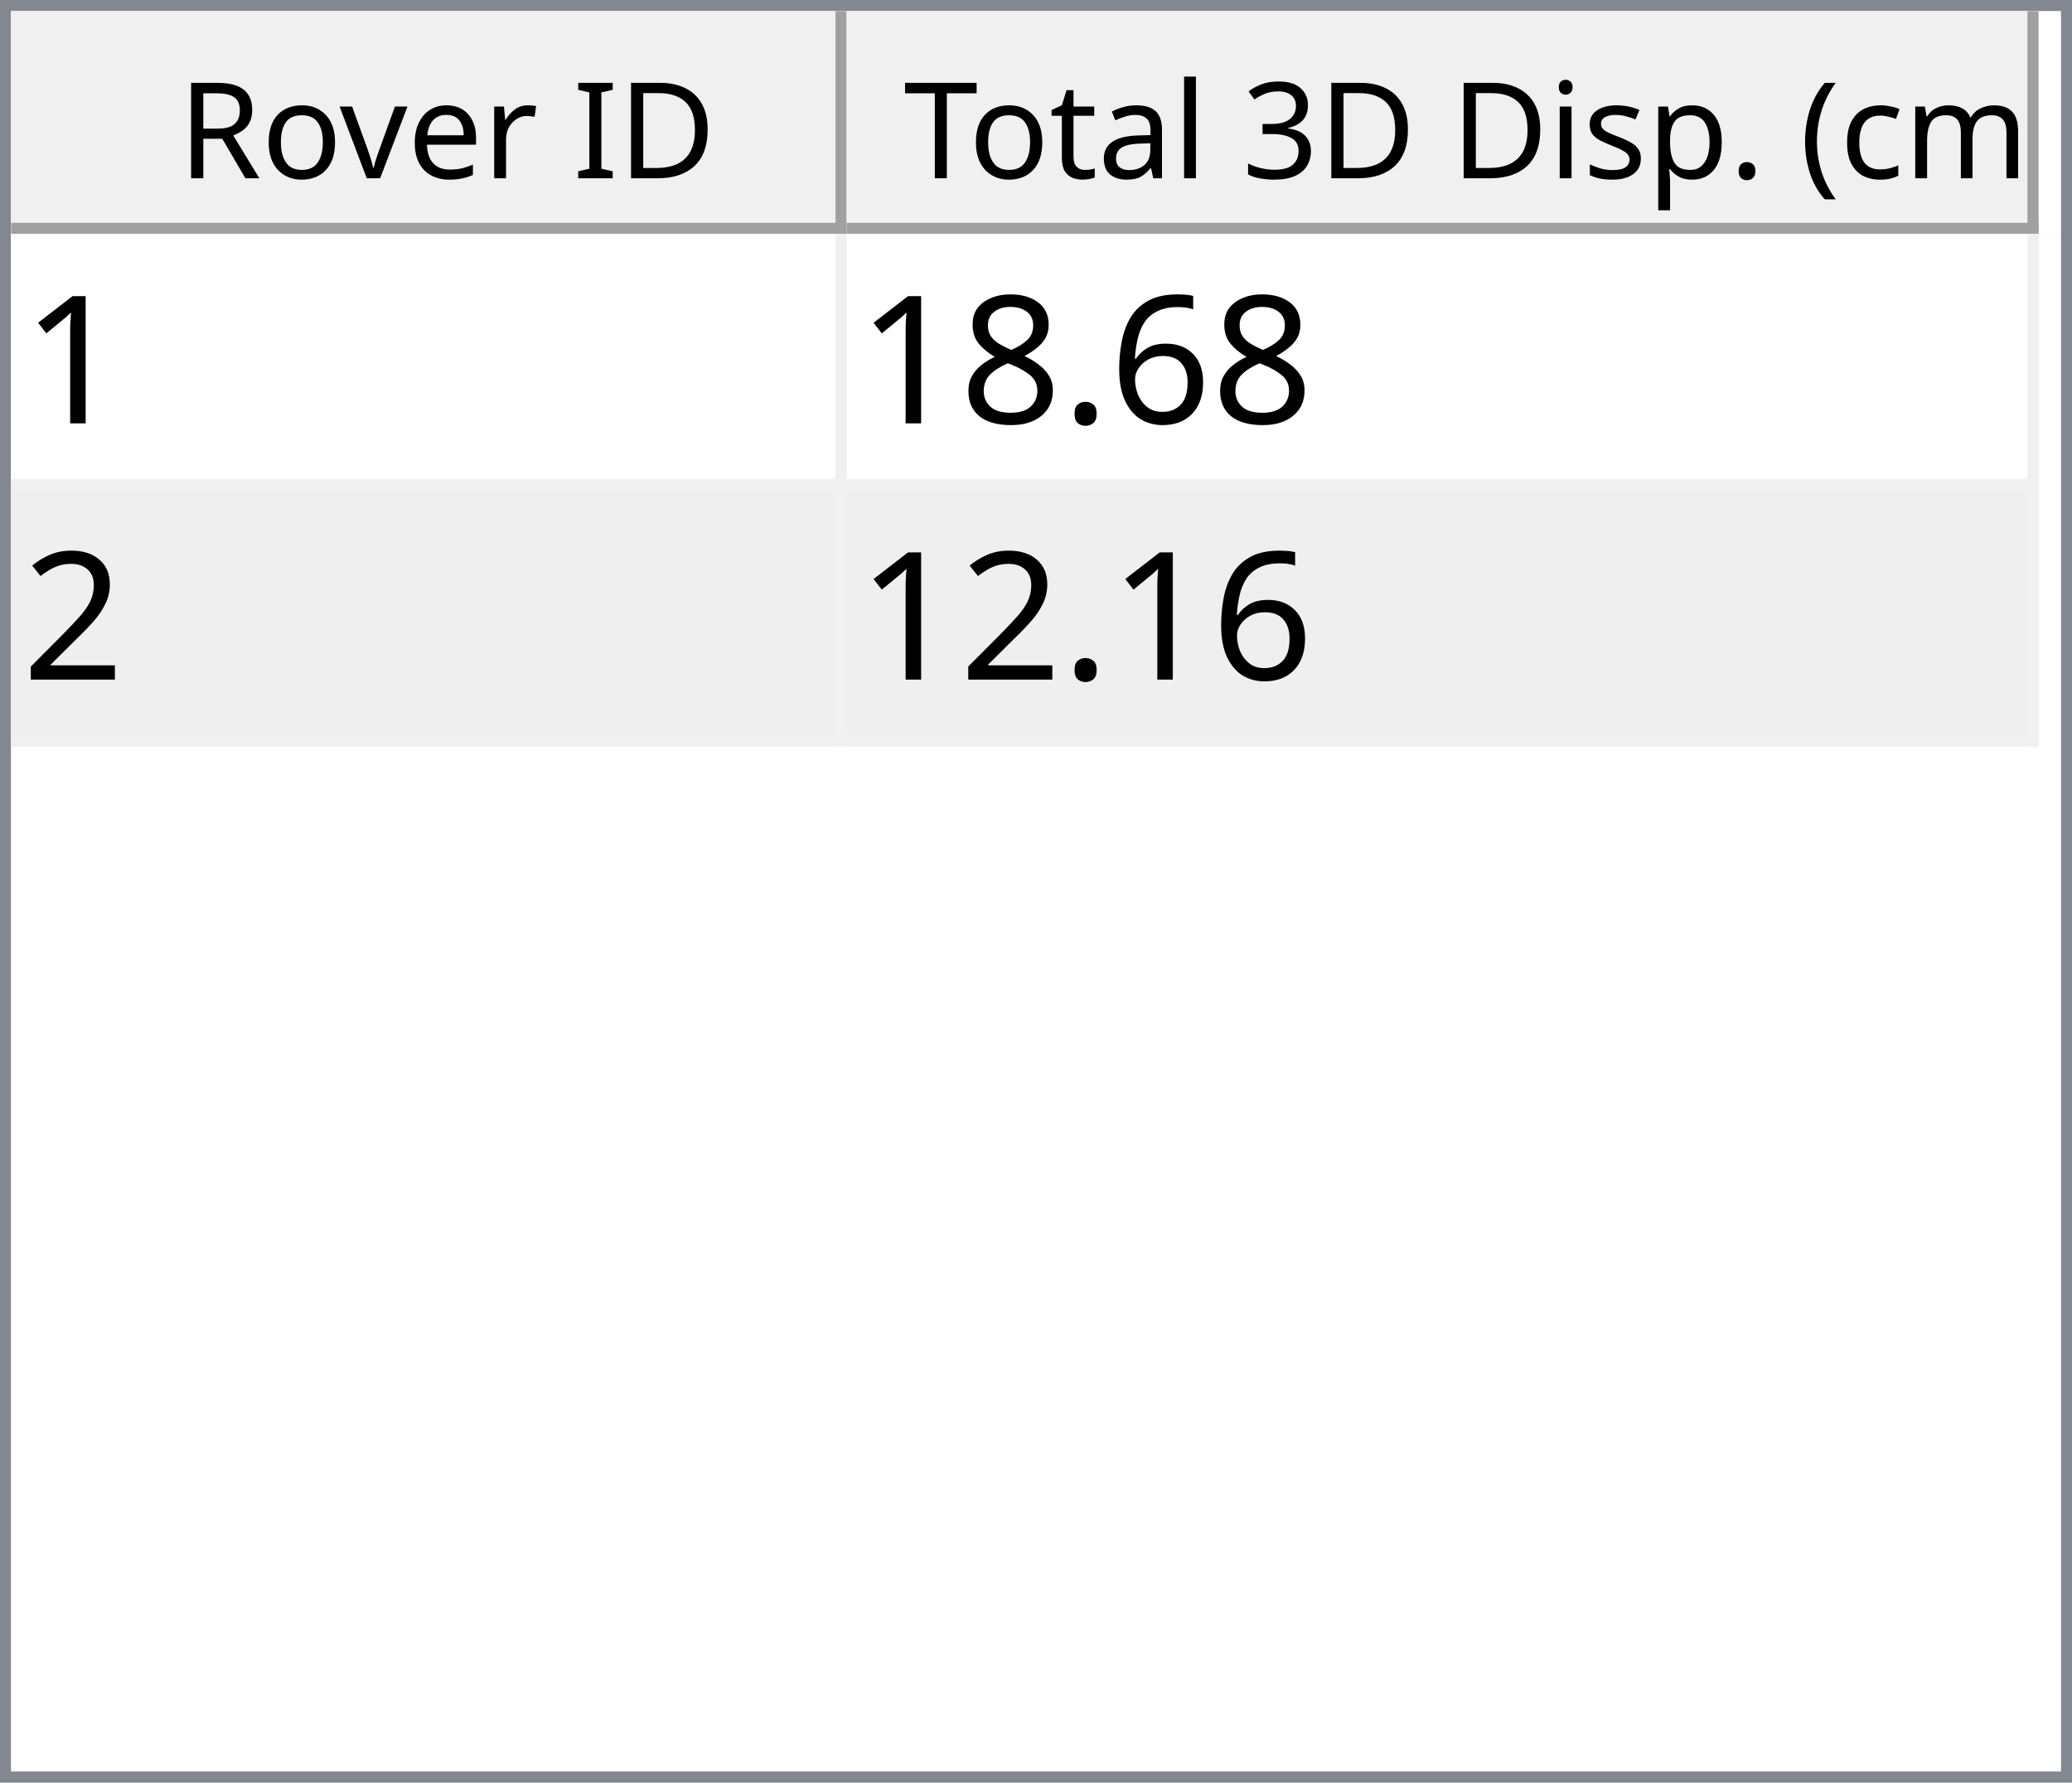
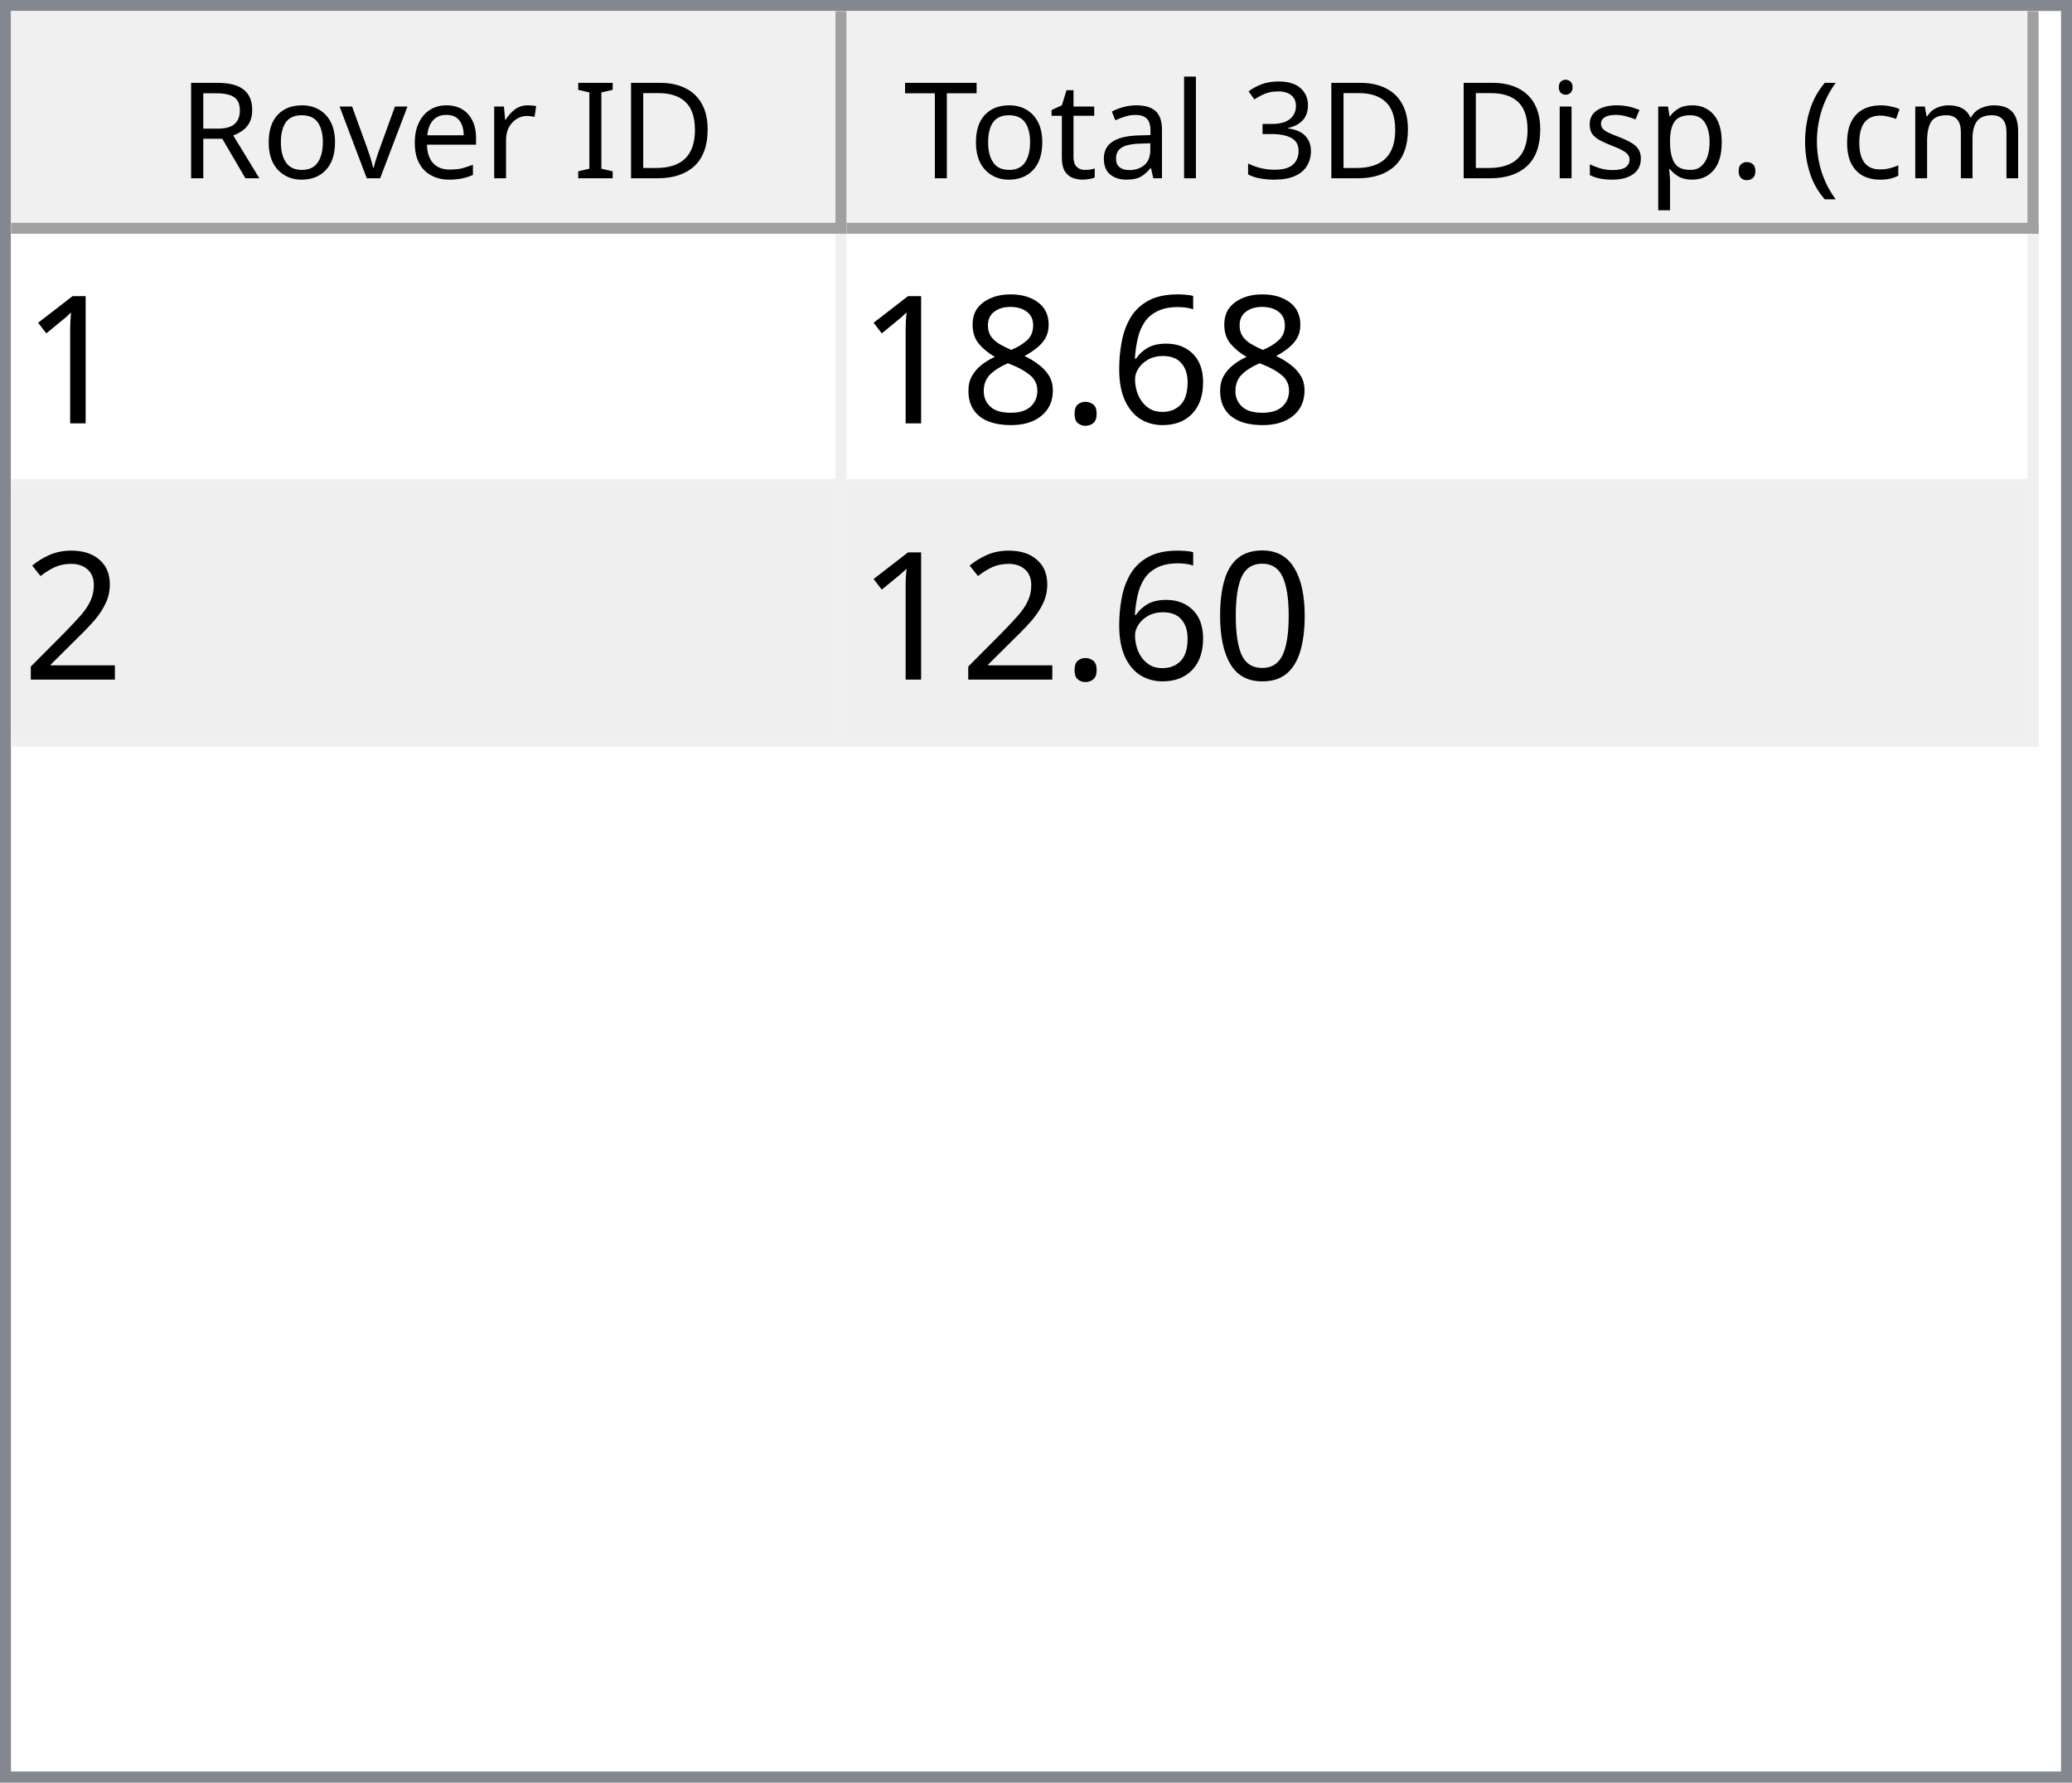
<svg xmlns="http://www.w3.org/2000/svg" style="fill-opacity:1; color-rendering:auto; color-interpolation:auto; text-rendering:auto; stroke:black; stroke-linecap:square; stroke-miterlimit:10; shape-rendering:auto; stroke-opacity:1; fill:black; stroke-dasharray:none; font-weight:normal; stroke-width:1; font-family:'Dialog'; font-style:normal; stroke-linejoin:miter; font-size:12px; stroke-dashoffset:0; image-rendering:auto;" width="186" height="160">
  <defs id="genericDefs" />
  <g>
    <defs id="defs1">
      <clipPath clipPathUnits="userSpaceOnUse" id="clipPath1">
        <path d="M0 0 L186 0 L186 160 L0 160 L0 0 Z" />
      </clipPath>
      <clipPath clipPathUnits="userSpaceOnUse" id="clipPath2">
        <path d="M0 0 L0 160 L186 160 L186 0 Z" />
      </clipPath>
      <clipPath clipPathUnits="userSpaceOnUse" id="clipPath3">
        <path d="M0 0 L0 20 L184 20 L184 0 Z" />
      </clipPath>
      <clipPath clipPathUnits="userSpaceOnUse" id="clipPath4">
        <path d="M0 0 L0 20 L75 20 L75 0 Z" />
      </clipPath>
      <clipPath clipPathUnits="userSpaceOnUse" id="clipPath5">
        <path d="M1 1 L1 19 L74 19 L74 1 Z" />
      </clipPath>
      <clipPath clipPathUnits="userSpaceOnUse" id="clipPath6">
        <path d="M0 0 L0 18 L73 18 L73 0 Z" />
      </clipPath>
      <clipPath clipPathUnits="userSpaceOnUse" id="clipPath7">
        <path d="M-0.5 -0.5 L-0.5 19.5 L74.5 19.5 L74.5 -0.5 Z" />
      </clipPath>
      <clipPath clipPathUnits="userSpaceOnUse" id="clipPath8">
        <path d="M0 0 L0 20 L107 20 L107 0 Z" />
      </clipPath>
      <clipPath clipPathUnits="userSpaceOnUse" id="clipPath9">
        <path d="M1 1 L1 19 L106 19 L106 1 Z" />
      </clipPath>
      <clipPath clipPathUnits="userSpaceOnUse" id="clipPath10">
        <path d="M0 0 L0 18 L105 18 L105 0 Z" />
      </clipPath>
      <clipPath clipPathUnits="userSpaceOnUse" id="clipPath11">
        <path d="M-0.5 -0.5 L-0.5 19.5 L106.5 19.5 L106.5 -0.5 Z" />
      </clipPath>
      <clipPath clipPathUnits="userSpaceOnUse" id="clipPath12">
        <path d="M0 0 L0 138 L184 138 L184 0 Z" />
      </clipPath>
      <clipPath clipPathUnits="userSpaceOnUse" id="clipPath13">
        <path d="M0 0 L0 46 L182 46 L182 0 Z" />
      </clipPath>
      <clipPath clipPathUnits="userSpaceOnUse" id="clipPath14">
        <path d="M-0.5 -0.5 L-0.5 45.5 L181.5 45.5 L181.5 -0.5 Z" />
      </clipPath>
      <clipPath clipPathUnits="userSpaceOnUse" id="clipPath15">
        <path d="M0 0 L0 22 L74 22 L74 0 Z" />
      </clipPath>
      <clipPath clipPathUnits="userSpaceOnUse" id="clipPath16">
        <path d="M0 0 L0 22 L106 22 L106 0 Z" />
      </clipPath>
      <font horiz-adv-x="64.551" id="font1">
        <font-face ascent="107.91" descent="25.098" units-per-em="100" style="font-style:normal; font-family:Segoe UI; font-weight:normal;" />
        <missing-glyph horiz-adv-x="64.551" d="M8.109 0 L8.109 68.266 L56.453 68.266 L56.453 0 L8.109 0 ZM15.328 7.234 L49.219 7.234 L49.219 61.031 L15.328 61.031 L15.328 7.234 Z" />
        <glyph unicode="D" horiz-adv-x="70.117" d="M9.188 0 L9.188 70.016 L28.516 70.016 Q65.531 70.016 65.531 35.891 Q65.531 19.672 55.25 9.836 Q44.969 0 27.734 0 L9.188 0 ZM17.391 62.594 L17.391 7.422 L27.828 7.422 Q41.609 7.422 49.273 14.797 Q56.938 22.172 56.938 35.688 Q56.938 62.594 28.328 62.594 L17.391 62.594 Z" />
        <glyph unicode="I" horiz-adv-x="26.611" d="M17.391 0 L9.188 0 L9.188 70.016 L17.391 70.016 L17.391 0 Z" />
        <glyph unicode=" " horiz-adv-x="27.393" d="" />
        <glyph unicode="r" horiz-adv-x="34.766" d="M34.188 41.891 Q32.078 43.5 28.125 43.5 Q23 43.5 19.555 38.672 Q16.109 33.844 16.109 25.484 L16.109 0 L8.109 0 L8.109 50 L16.109 50 L16.109 39.703 L16.312 39.703 Q18.016 44.969 21.531 47.922 Q25.047 50.875 29.391 50.875 Q32.516 50.875 34.188 50.203 L34.188 41.891 Z" />
        <glyph unicode="e" horiz-adv-x="52.295" d="M48.297 23 L12.984 23 Q13.188 14.656 17.484 10.109 Q21.781 5.562 29.297 5.562 Q37.75 5.562 44.828 11.141 L44.828 3.609 Q38.234 -1.172 27.391 -1.172 Q16.797 -1.172 10.742 5.641 Q4.688 12.453 4.688 24.812 Q4.688 36.469 11.305 43.82 Q17.922 51.172 27.734 51.172 Q37.547 51.172 42.922 44.828 Q48.297 38.484 48.297 27.203 L48.297 23 ZM40.094 29.781 Q40.047 36.719 36.75 40.578 Q33.453 44.438 27.594 44.438 Q21.922 44.438 17.969 40.383 Q14.016 36.328 13.094 29.781 L40.094 29.781 Z" />
        <glyph unicode="v" horiz-adv-x="47.9" d="M47.406 50 L27.484 0 L19.625 0 L0.688 50 L9.469 50 L22.172 13.672 Q23.578 9.672 23.922 6.688 L24.125 6.688 Q24.609 10.453 25.688 13.484 L38.969 50 L47.406 50 Z" />
        <glyph unicode="o" horiz-adv-x="58.594" d="M29 -1.172 Q17.922 -1.172 11.305 5.836 Q4.688 12.844 4.688 24.422 Q4.688 37.016 11.57 44.094 Q18.453 51.172 30.172 51.172 Q41.359 51.172 47.633 44.289 Q53.906 37.406 53.906 25.203 Q53.906 13.234 47.141 6.031 Q40.375 -1.172 29 -1.172 ZM29.594 44.438 Q21.875 44.438 17.383 39.188 Q12.891 33.938 12.891 24.703 Q12.891 15.828 17.43 10.695 Q21.969 5.562 29.594 5.562 Q37.359 5.562 41.531 10.594 Q45.703 15.625 45.703 24.906 Q45.703 34.281 41.531 39.359 Q37.359 44.438 29.594 44.438 Z" />
        <glyph unicode="R" horiz-adv-x="59.814" d="M59.375 0 L49.609 0 L37.891 19.625 Q36.281 22.359 34.766 24.289 Q33.25 26.219 31.664 27.438 Q30.078 28.656 28.25 29.219 Q26.422 29.781 24.125 29.781 L17.391 29.781 L17.391 0 L9.188 0 L9.188 70.016 L30.078 70.016 Q34.672 70.016 38.555 68.867 Q42.438 67.719 45.289 65.375 Q48.141 63.031 49.758 59.547 Q51.375 56.062 51.375 51.375 Q51.375 47.703 50.273 44.656 Q49.172 41.609 47.148 39.211 Q45.125 36.812 42.266 35.133 Q39.406 33.453 35.844 32.516 L35.844 32.328 Q37.594 31.547 38.891 30.547 Q40.188 29.547 41.359 28.18 Q42.531 26.812 43.68 25.078 Q44.828 23.344 46.234 21.047 L59.375 0 ZM17.391 62.594 L17.391 37.203 L28.516 37.203 Q31.594 37.203 34.203 38.133 Q36.812 39.062 38.719 40.797 Q40.625 42.531 41.703 45.047 Q42.781 47.562 42.781 50.688 Q42.781 56.297 39.141 59.445 Q35.5 62.594 28.609 62.594 L17.391 62.594 Z" />
        <glyph unicode=")" horiz-adv-x="30.176" d="M8.297 -15.922 L1.172 -15.922 Q16.406 2.344 16.406 26.812 Q16.406 51.469 1.078 70.016 L8.297 70.016 Q23.531 52.156 23.531 26.703 Q23.531 1.375 8.297 -15.922 Z" />
        <glyph unicode="m" horiz-adv-x="86.133" d="M79.109 0 L71.094 0 L71.094 28.719 Q71.094 37.016 68.531 40.727 Q65.969 44.438 59.906 44.438 Q54.781 44.438 51.195 39.75 Q47.609 35.062 47.609 28.516 L47.609 0 L39.594 0 L39.594 29.688 Q39.594 44.438 28.219 44.438 Q22.953 44.438 19.531 40.016 Q16.109 35.594 16.109 28.516 L16.109 0 L8.109 0 L8.109 50 L16.109 50 L16.109 42.094 L16.312 42.094 Q21.625 51.172 31.844 51.172 Q36.969 51.172 40.773 48.312 Q44.578 45.453 46 40.828 Q51.562 51.172 62.594 51.172 Q79.109 51.172 79.109 30.812 L79.109 0 Z" />
        <glyph unicode="c" horiz-adv-x="46.191" d="M42.188 2.297 Q36.422 -1.172 28.516 -1.172 Q17.828 -1.172 11.258 5.789 Q4.688 12.75 4.688 23.828 Q4.688 36.188 11.766 43.68 Q18.844 51.172 30.672 51.172 Q37.25 51.172 42.281 48.734 L42.281 40.531 Q36.719 44.438 30.375 44.438 Q22.703 44.438 17.797 38.945 Q12.891 33.453 12.891 24.516 Q12.891 15.719 17.508 10.641 Q22.125 5.562 29.891 5.562 Q36.422 5.562 42.188 9.906 L42.188 2.297 Z" />
        <glyph unicode="(" horiz-adv-x="30.176" d="M29.109 -15.922 L21.969 -15.922 Q6.844 1.375 6.844 26.703 Q6.844 52.156 21.969 70.016 L29.203 70.016 Q13.875 51.469 13.875 26.812 Q13.875 2.344 29.109 -15.922 Z" />
        <glyph unicode="." horiz-adv-x="21.68" d="M10.891 -1.078 Q8.641 -1.078 7.055 0.539 Q5.469 2.156 5.469 4.391 Q5.469 6.641 7.055 8.273 Q8.641 9.906 10.891 9.906 Q13.188 9.906 14.797 8.273 Q16.406 6.641 16.406 4.391 Q16.406 2.156 14.797 0.539 Q13.188 -1.078 10.891 -1.078 Z" />
        <glyph unicode="p" horiz-adv-x="58.789" d="M16.312 7.234 L16.109 7.234 L16.109 -23 L8.109 -23 L8.109 50 L16.109 50 L16.109 41.219 L16.312 41.219 Q22.219 51.172 33.594 51.172 Q43.266 51.172 48.688 44.461 Q54.109 37.75 54.109 26.469 Q54.109 13.922 48 6.375 Q41.891 -1.172 31.297 -1.172 Q21.578 -1.172 16.312 7.234 ZM16.109 27.391 L16.109 20.406 Q16.109 14.203 20.141 9.883 Q24.172 5.562 30.375 5.562 Q37.641 5.562 41.773 11.133 Q45.906 16.703 45.906 26.609 Q45.906 34.969 42.047 39.703 Q38.188 44.438 31.594 44.438 Q24.609 44.438 20.359 39.578 Q16.109 34.719 16.109 27.391 Z" />
        <glyph unicode="s" horiz-adv-x="42.432" d="M5.078 1.812 L5.078 10.406 Q11.625 5.562 19.484 5.562 Q30.031 5.562 30.031 12.594 Q30.031 14.594 29.125 15.992 Q28.219 17.391 26.68 18.461 Q25.141 19.531 23.07 20.383 Q21 21.234 18.609 22.172 Q15.281 23.484 12.766 24.828 Q10.25 26.172 8.57 27.859 Q6.891 29.547 6.031 31.695 Q5.172 33.844 5.172 36.719 Q5.172 40.234 6.789 42.945 Q8.406 45.656 11.086 47.484 Q13.766 49.312 17.211 50.242 Q20.656 51.172 24.312 51.172 Q30.812 51.172 35.938 48.922 L35.938 40.828 Q30.422 44.438 23.25 44.438 Q21 44.438 19.195 43.922 Q17.391 43.406 16.094 42.477 Q14.797 41.547 14.086 40.258 Q13.375 38.969 13.375 37.406 Q13.375 35.453 14.086 34.133 Q14.797 32.812 16.164 31.789 Q17.531 30.766 19.484 29.938 Q21.438 29.109 23.922 28.125 Q27.25 26.859 29.883 25.516 Q32.516 24.172 34.375 22.484 Q36.234 20.797 37.234 18.602 Q38.234 16.406 38.234 13.375 Q38.234 9.672 36.602 6.938 Q34.969 4.203 32.234 2.398 Q29.5 0.594 25.93 -0.289 Q22.359 -1.172 18.453 -1.172 Q10.75 -1.172 5.078 1.812 Z" />
        <glyph unicode="i" horiz-adv-x="24.219" d="M12.203 62.703 Q10.062 62.703 8.547 64.164 Q7.031 65.625 7.031 67.875 Q7.031 70.125 8.547 71.609 Q10.062 73.094 12.203 73.094 Q14.406 73.094 15.945 71.609 Q17.484 70.125 17.484 67.875 Q17.484 65.719 15.945 64.211 Q14.406 62.703 12.203 62.703 ZM16.109 0 L8.109 0 L8.109 50 L16.109 50 L16.109 0 Z" />
        <glyph unicode="3" horiz-adv-x="53.906" d="M46.531 19.828 Q46.531 15.094 44.75 11.211 Q42.969 7.328 39.719 4.57 Q36.469 1.812 31.93 0.297 Q27.391 -1.219 21.922 -1.219 Q11.922 -1.219 6 2.594 L6 11.188 Q13.094 5.609 22.219 5.609 Q25.875 5.609 28.828 6.539 Q31.781 7.469 33.906 9.227 Q36.031 10.984 37.18 13.477 Q38.328 15.969 38.328 19.094 Q38.328 32.812 18.797 32.812 L12.984 32.812 L12.984 39.594 L18.5 39.594 Q35.797 39.594 35.797 52.484 Q35.797 64.406 22.609 64.406 Q15.188 64.406 8.688 59.422 L8.688 67.188 Q15.375 71.188 24.609 71.188 Q29 71.188 32.57 69.969 Q36.141 68.75 38.68 66.555 Q41.219 64.359 42.609 61.281 Q44 58.203 44 54.5 Q44 40.672 30.031 36.719 L30.031 36.531 Q33.594 36.141 36.625 34.797 Q39.656 33.453 41.852 31.305 Q44.047 29.156 45.289 26.25 Q46.531 23.344 46.531 19.828 Z" />
        <glyph unicode="l" horiz-adv-x="24.219" d="M16.109 0 L8.109 0 L8.109 74.031 L16.109 74.031 L16.109 0 Z" />
        <glyph unicode="a" horiz-adv-x="50.879" d="M43.891 0 L35.891 0 L35.891 7.812 L35.688 7.812 Q30.469 -1.172 20.312 -1.172 Q12.844 -1.172 8.617 2.781 Q4.391 6.734 4.391 13.281 Q4.391 27.297 20.906 29.594 L35.891 31.688 Q35.891 44.438 25.594 44.438 Q16.547 44.438 9.281 38.281 L9.281 46.484 Q16.656 51.172 26.266 51.172 Q43.891 51.172 43.891 32.516 L43.891 0 ZM35.891 25.297 L23.828 23.641 Q18.266 22.859 15.43 20.875 Q12.594 18.891 12.594 13.875 Q12.594 10.203 15.211 7.883 Q17.828 5.562 22.172 5.562 Q28.125 5.562 32.008 9.742 Q35.891 13.922 35.891 20.312 L35.891 25.297 Z" />
        <glyph unicode="t" horiz-adv-x="33.887" d="M31.297 0.484 Q28.469 -1.078 23.828 -1.078 Q10.688 -1.078 10.688 13.578 L10.688 43.172 L2.094 43.172 L2.094 50 L10.688 50 L10.688 62.203 L18.703 64.797 L18.703 50 L31.297 50 L31.297 43.172 L18.703 43.172 L18.703 14.984 Q18.703 9.969 20.414 7.82 Q22.125 5.672 26.078 5.672 Q29.109 5.672 31.297 7.328 L31.297 0.484 Z" />
        <glyph unicode="T" horiz-adv-x="52.393" d="M50.594 62.594 L30.375 62.594 L30.375 0 L22.172 0 L22.172 62.594 L2 62.594 L2 70.016 L50.594 70.016 L50.594 62.594 Z" />
      </font>
      <font horiz-adv-x="75.0" id="font2">
        <font-face ascent="100.537" descent="21.973" units-per-em="100" style="font-style:normal; font-family:sans-serif; font-weight:normal;" />
        <missing-glyph horiz-adv-x="75.0" d="M12.5 0 L12.5 62.5 L62.5 62.5 L62.5 0 L12.5 0 ZM14.062 1.562 L60.938 1.562 L60.938 60.938 L14.062 60.938 L14.062 1.562 Z" />
        <glyph unicode="1" horiz-adv-x="55.615" d="M37.25 0 L28.469 0 L28.469 56 Q25.297 52.984 20.141 49.953 Q14.984 46.922 10.891 45.406 L10.891 53.906 Q18.266 57.375 23.781 62.305 Q29.297 67.234 31.594 71.875 L37.25 71.875 L37.25 0 Z" />
        <glyph unicode="6" horiz-adv-x="55.615" d="M49.75 54.047 L41.016 53.375 Q39.844 58.547 37.703 60.891 Q34.125 64.656 28.906 64.656 Q24.703 64.656 21.531 62.312 Q17.391 59.281 14.992 53.469 Q12.594 47.656 12.5 36.922 Q15.672 41.75 20.266 44.094 Q24.859 46.438 29.891 46.438 Q38.672 46.438 44.852 39.969 Q51.031 33.5 51.031 23.25 Q51.031 16.5 48.125 10.719 Q45.219 4.938 40.141 1.859 Q35.062 -1.219 28.609 -1.219 Q17.625 -1.219 10.695 6.859 Q3.766 14.938 3.766 33.5 Q3.766 54.25 11.422 63.672 Q18.109 71.875 29.438 71.875 Q37.891 71.875 43.289 67.141 Q48.688 62.406 49.75 54.047 ZM13.875 23.188 Q13.875 18.656 15.797 14.508 Q17.719 10.359 21.188 8.18 Q24.656 6 28.469 6 Q34.031 6 38.039 10.492 Q42.047 14.984 42.047 22.703 Q42.047 30.125 38.086 34.398 Q34.125 38.672 28.125 38.672 Q22.172 38.672 18.023 34.398 Q13.875 30.125 13.875 23.188 Z" />
        <glyph unicode="." horiz-adv-x="27.783" d="M9.078 0 L9.078 10.016 L19.094 10.016 L19.094 0 L9.078 0 Z" />
        <glyph unicode="8" horiz-adv-x="55.615" d="M17.672 38.812 Q12.203 40.828 9.57 44.539 Q6.938 48.25 6.938 53.422 Q6.938 61.234 12.555 66.555 Q18.172 71.875 27.484 71.875 Q36.859 71.875 42.578 66.43 Q48.297 60.984 48.297 53.172 Q48.297 48.188 45.68 44.508 Q43.062 40.828 37.75 38.812 Q44.344 36.672 47.781 31.883 Q51.219 27.094 51.219 20.453 Q51.219 11.281 44.727 5.031 Q38.234 -1.219 27.641 -1.219 Q17.047 -1.219 10.547 5.055 Q4.047 11.328 4.047 20.703 Q4.047 27.688 7.594 32.398 Q11.141 37.109 17.672 38.812 ZM15.922 53.719 Q15.922 48.641 19.195 45.414 Q22.469 42.188 27.688 42.188 Q32.766 42.188 36.016 45.383 Q39.266 48.578 39.266 53.219 Q39.266 58.062 35.914 61.359 Q32.562 64.656 27.594 64.656 Q22.562 64.656 19.242 61.43 Q15.922 58.203 15.922 53.719 ZM13.094 20.656 Q13.094 16.891 14.875 13.375 Q16.656 9.859 20.172 7.93 Q23.688 6 27.734 6 Q34.031 6 38.133 10.055 Q42.234 14.109 42.234 20.359 Q42.234 26.703 38.016 30.859 Q33.797 35.016 27.438 35.016 Q21.234 35.016 17.164 30.914 Q13.094 26.812 13.094 20.656 Z" />
        <glyph unicode="2" horiz-adv-x="55.615" d="M50.344 8.453 L50.344 0 L3.031 0 Q2.938 3.172 4.047 6.109 Q5.859 10.938 9.836 15.625 Q13.812 20.312 21.344 26.469 Q33.016 36.031 37.117 41.625 Q41.219 47.219 41.219 52.203 Q41.219 57.422 37.477 61.008 Q33.734 64.594 27.734 64.594 Q21.391 64.594 17.578 60.789 Q13.766 56.984 13.719 50.25 L4.688 51.172 Q5.609 61.281 11.664 66.578 Q17.719 71.875 27.938 71.875 Q38.234 71.875 44.242 66.164 Q50.25 60.453 50.25 52 Q50.25 47.703 48.492 43.555 Q46.734 39.406 42.656 34.812 Q38.578 30.219 29.109 22.219 Q21.188 15.578 18.945 13.211 Q16.703 10.844 15.234 8.453 L50.344 8.453 Z" />
+         <glyph unicode="0" horiz-adv-x="55.615" d="M4.156 35.297 Q4.156 48 6.766 55.742 Q9.375 63.484 14.523 67.68 Q19.672 71.875 27.484 71.875 Q33.25 71.875 37.594 69.555 Q41.938 67.234 44.773 62.867 Q47.609 58.5 49.219 52.227 Q50.828 45.953 50.828 35.297 Q50.828 22.703 48.242 14.969 Q45.656 7.234 40.508 3.008 Q35.359 -1.219 27.484 -1.219 Q17.141 -1.219 11.234 6.203 Q4.156 15.141 4.156 35.297 ZM13.188 35.297 Q13.188 17.672 17.312 11.836 Q21.438 6 27.484 6 Q33.547 6 37.672 11.859 Q41.797 17.719 41.797 35.297 Q41.797 52.984 37.672 58.789 Q33.547 64.594 27.391 64.594 Q21.344 64.594 17.719 59.469 Q13.188 52.938 13.188 35.297 Z" />
      </font>
    </defs>
    <g style="fill:white; stroke:white;">
      <rect x="0" y="0" width="186" style="clip-path:url(#clipPath1); stroke:none;" height="160" />
    </g>
    <g style="fill:white; text-rendering:optimizeSpeed; color-rendering:optimizeSpeed; image-rendering:optimizeSpeed; shape-rendering:crispEdges; stroke:white; color-interpolation:sRGB;">
      <rect x="0" width="186" height="160" y="0" style="stroke:none;" />
      <path style="stroke:none;" d="M0 160 L186 160 L186 0 L0 0 Z" />
    </g>
    <g style="fill:rgb(240,240,240); font-family:'Segoe UI'; stroke:rgb(240,240,240);">
      <rect x="0" y="0" width="186" style="clip-path:url(#clipPath2); stroke:none;" height="160" />
    </g>
    <g style="fill:rgb(130,135,144); font-family:'Segoe UI'; stroke:rgb(130,135,144);">
      <path d="M0 0 L186 0 L186 160 L0 160 L0 0 ZM1 1 L185 1 L185 159 L1 159 L1 1 Z" style="fill-rule:evenodd; clip-path:url(#clipPath2); stroke:none;" />
    </g>
    <g style="fill:white; font-family:'Segoe UI'; stroke:white;" transform="translate(1,1)">
      <rect x="0" y="0" width="184" style="clip-path:url(#clipPath3); stroke:none;" height="20" />
    </g>
    <g style="fill:rgb(240,240,240); font-family:'Segoe UI'; stroke:rgb(240,240,240);" transform="translate(1,1)">
      <rect x="0" y="0" width="75" style="clip-path:url(#clipPath4); stroke:none;" height="20" />
    </g>
    <g style="font-family:'Segoe UI';" transform="translate(2,2)">
      <text x="14" xml:space="preserve" y="14" style="clip-path:url(#clipPath6); stroke:none;">Rover ID</text>
    </g>
    <g style="fill:rgb(160,160,160); font-family:'Segoe UI'; stroke:rgb(160,160,160); stroke-linejoin:bevel;" transform="translate(1.5,1.5)">
      <line x1="74" x2="74" y1="0" style="fill:none; clip-path:url(#clipPath7);" y2="19" />
    </g>
    <g style="fill:rgb(160,160,160); font-family:'Segoe UI'; stroke:rgb(160,160,160); stroke-linejoin:bevel;" transform="matrix(1,0,0,1,1,1) translate(0.5,0.5)">
      <line x1="0" x2="74" y1="19" style="fill:none; clip-path:url(#clipPath7);" y2="19" />
    </g>
    <g style="fill:rgb(240,240,240); font-family:'Segoe UI'; stroke:rgb(240,240,240);" transform="translate(76,1)">
      <rect x="0" y="0" width="107" style="clip-path:url(#clipPath8); stroke:none;" height="20" />
    </g>
    <g style="font-family:'Segoe UI';" transform="translate(77,2)">
      <text x="1" xml:space="preserve" y="14" style="clip-path:url(#clipPath10); stroke:none;"> Total 3D Disp. (cm)</text>
    </g>
    <g style="fill:rgb(160,160,160); font-family:'Segoe UI'; stroke:rgb(160,160,160); stroke-linejoin:bevel;" transform="translate(76.5,1.5)">
      <line x1="106" x2="106" y1="0" style="fill:none; clip-path:url(#clipPath11);" y2="19" />
    </g>
    <g style="fill:rgb(160,160,160); font-family:'Segoe UI'; stroke:rgb(160,160,160); stroke-linejoin:bevel;" transform="matrix(1,0,0,1,76,1) translate(0.5,0.5)">
      <line x1="0" x2="106" y1="19" style="fill:none; clip-path:url(#clipPath11);" y2="19" />
    </g>
    <g style="fill:white; font-family:'Segoe UI'; stroke:white;" transform="translate(1,21)">
      <rect x="0" y="0" width="184" style="clip-path:url(#clipPath12); stroke:none;" height="138" />
    </g>
    <g style="fill:rgb(240,240,240); font-size:16px; font-family:sans-serif; stroke:rgb(240,240,240);" transform="translate(1,21)">
      <rect x="0" y="0" width="182" style="clip-path:url(#clipPath13); stroke:none;" height="46" />
      <line transform="translate(0.5,0.5)" x1="0" x2="181" y1="22" style="clip-path:url(#clipPath14); fill:none; stroke-linejoin:bevel;" y2="22" />
    </g>
    <g transform="matrix(1,0,0,1,1,21) translate(0.5,0.5)" style="fill:rgb(240,240,240); font-size:16px; font-family:sans-serif; stroke:rgb(240,240,240); stroke-linejoin:bevel;">
      <line x1="0" x2="181" y1="45" style="fill:none; clip-path:url(#clipPath14);" y2="45" />
    </g>
    <g transform="matrix(1,0,0,1,1,21) translate(0.5,0.5)" style="fill:rgb(240,240,240); font-size:16px; font-family:sans-serif; stroke:rgb(240,240,240); stroke-linejoin:bevel;">
      <line x1="74" x2="74" y1="0" style="fill:none; clip-path:url(#clipPath14);" y2="45" />
    </g>
    <g transform="matrix(1,0,0,1,1,21) translate(0.5,0.5)" style="fill:rgb(240,240,240); font-size:16px; font-family:sans-serif; stroke:rgb(240,240,240); stroke-linejoin:bevel;">
      <line x1="181" x2="181" y1="0" style="fill:none; clip-path:url(#clipPath14);" y2="45" />
    </g>
    <g style="fill:white; font-size:16px; font-family:sans-serif; stroke:white;" transform="matrix(1,0,0,1,1,21)">
      <rect x="0" y="0" width="74" style="clip-path:url(#clipPath15); stroke:none;" height="22" />
      <text x="1" y="17" style="fill:black; clip-path:url(#clipPath15); stroke:none;" xml:space="preserve">1</text>
    </g>
    <g style="fill:white; font-size:16px; font-family:sans-serif; stroke:white;" transform="matrix(1,0,0,1,1,21) translate(75,0)">
      <rect x="0" y="0" width="106" style="clip-path:url(#clipPath16); stroke:none;" height="22" />
      <text x="1" y="17" style="fill:black; clip-path:url(#clipPath16); stroke:none;" xml:space="preserve">18.68</text>
    </g>
    <g style="fill:rgb(239,239,239); font-size:16px; font-family:sans-serif; stroke:rgb(239,239,239);" transform="matrix(1,0,0,1,1,21) translate(0,23)">
      <rect x="0" y="0" width="74" style="clip-path:url(#clipPath15); stroke:none;" height="22" />
      <text x="1" y="17" style="fill:black; clip-path:url(#clipPath15); stroke:none;" xml:space="preserve">2</text>
    </g>
    <g style="fill:rgb(239,239,239); font-size:16px; font-family:sans-serif; stroke:rgb(239,239,239);" transform="matrix(1,0,0,1,1,21) translate(75,23)">
      <rect x="0" y="0" width="106" style="clip-path:url(#clipPath16); stroke:none;" height="22" />
-       <text x="1" y="17" style="fill:black; clip-path:url(#clipPath16); stroke:none;" xml:space="preserve">12.16</text>
+       <text x="1" y="17" style="fill:black; clip-path:url(#clipPath16); stroke:none;" xml:space="preserve">12.60</text>
    </g>
  </g>
</svg>
